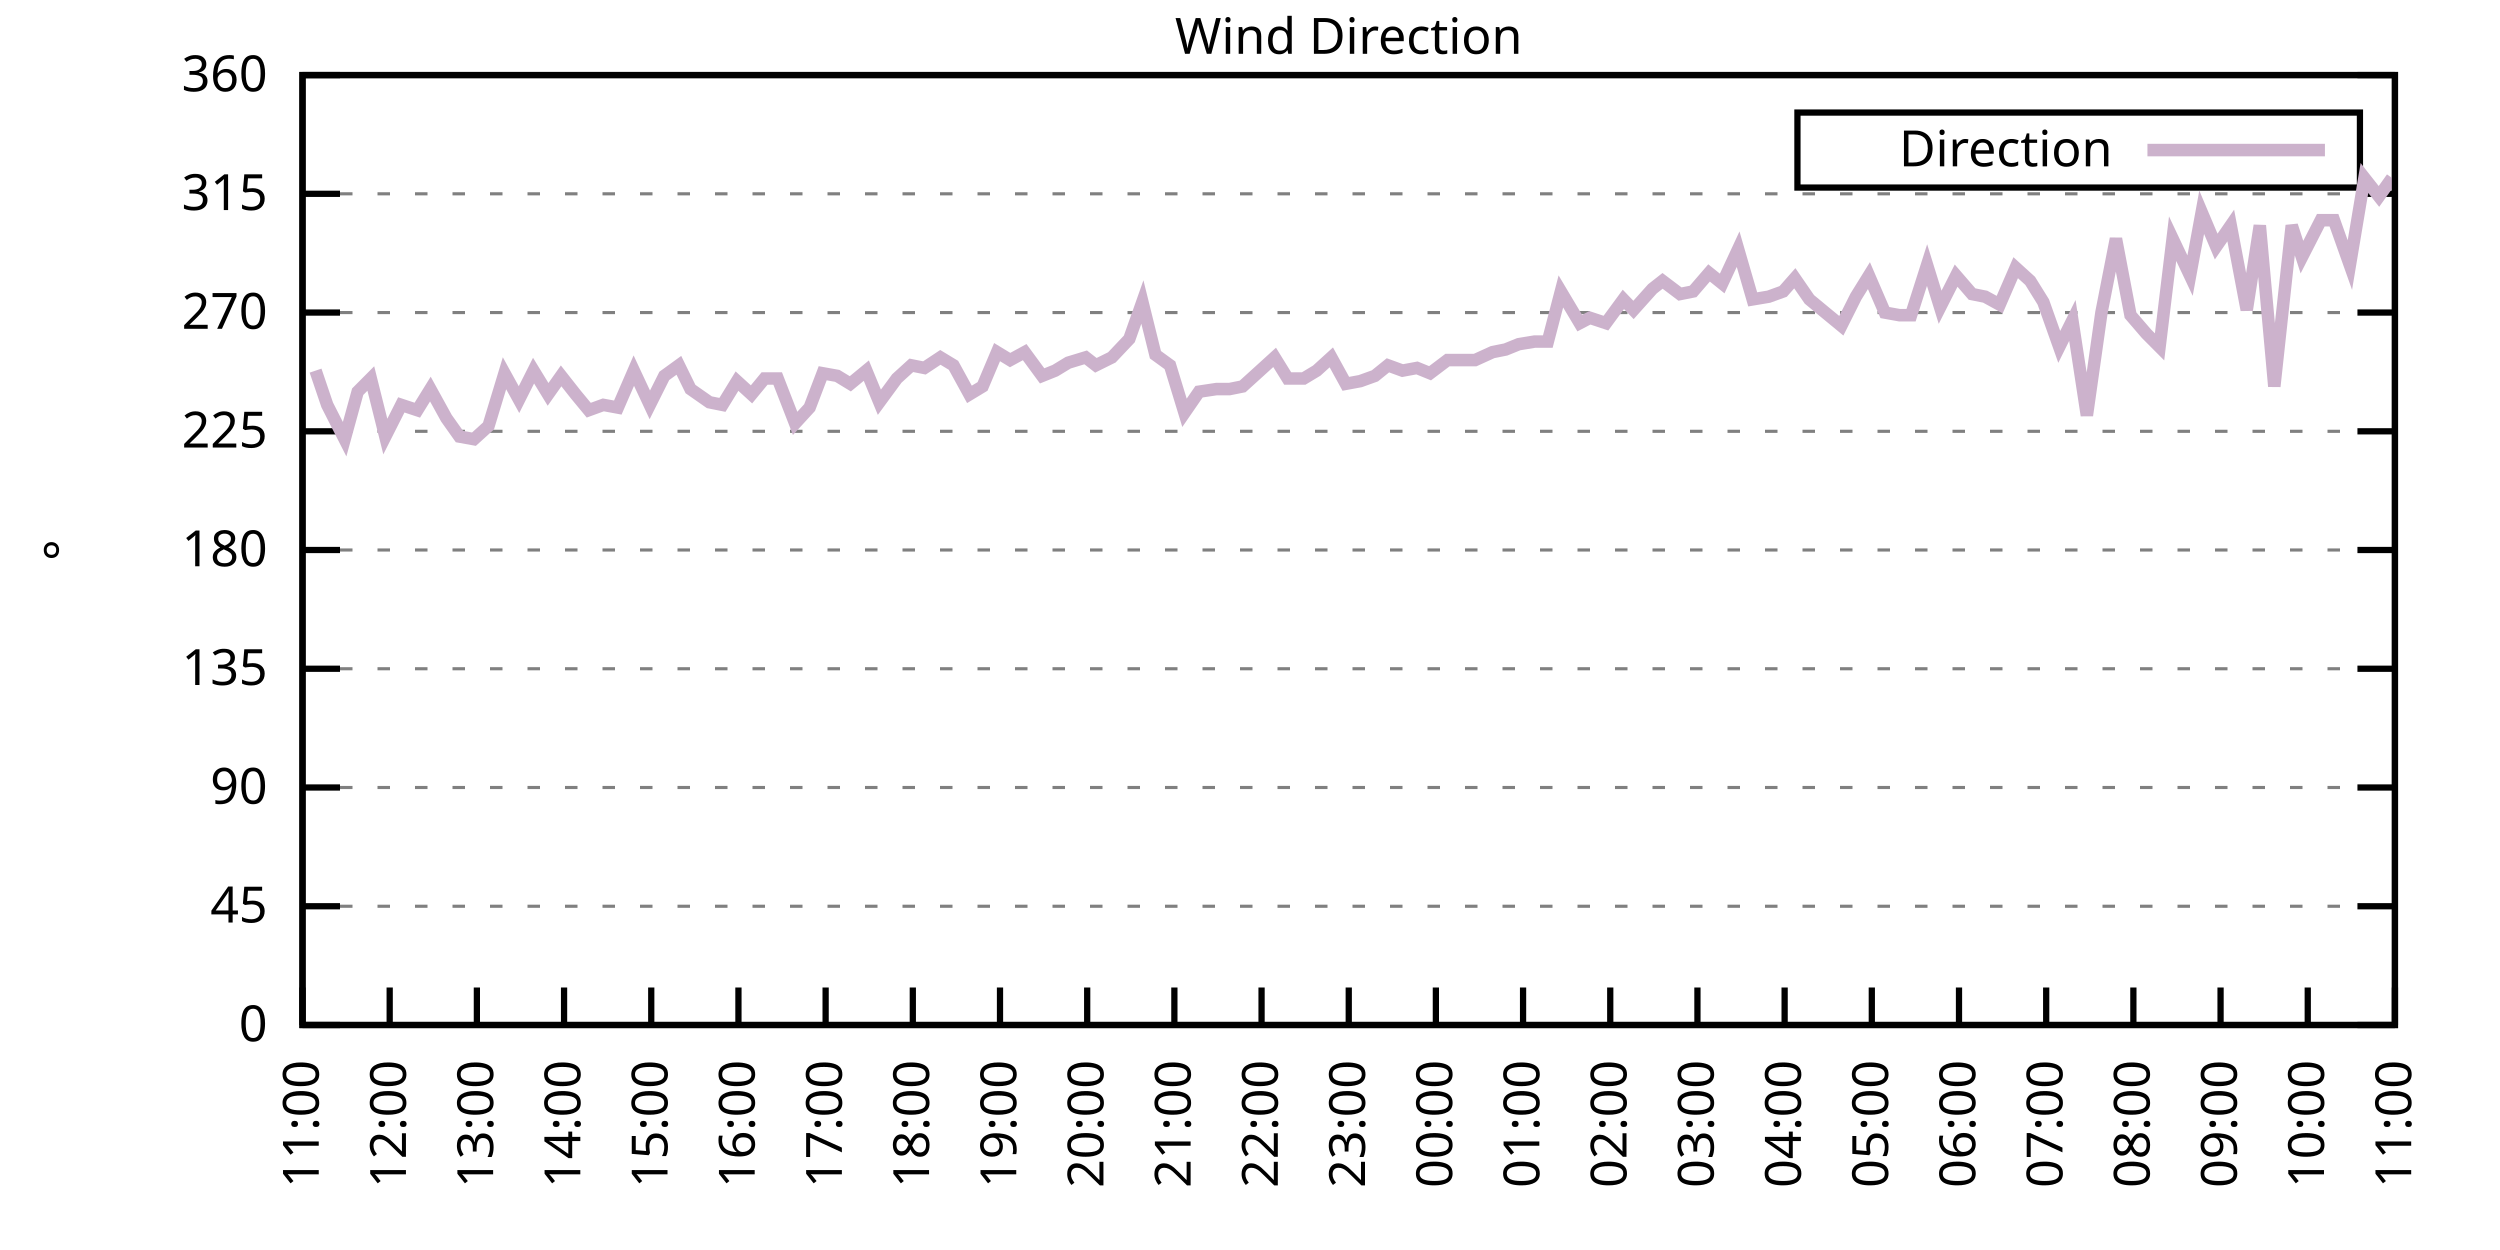
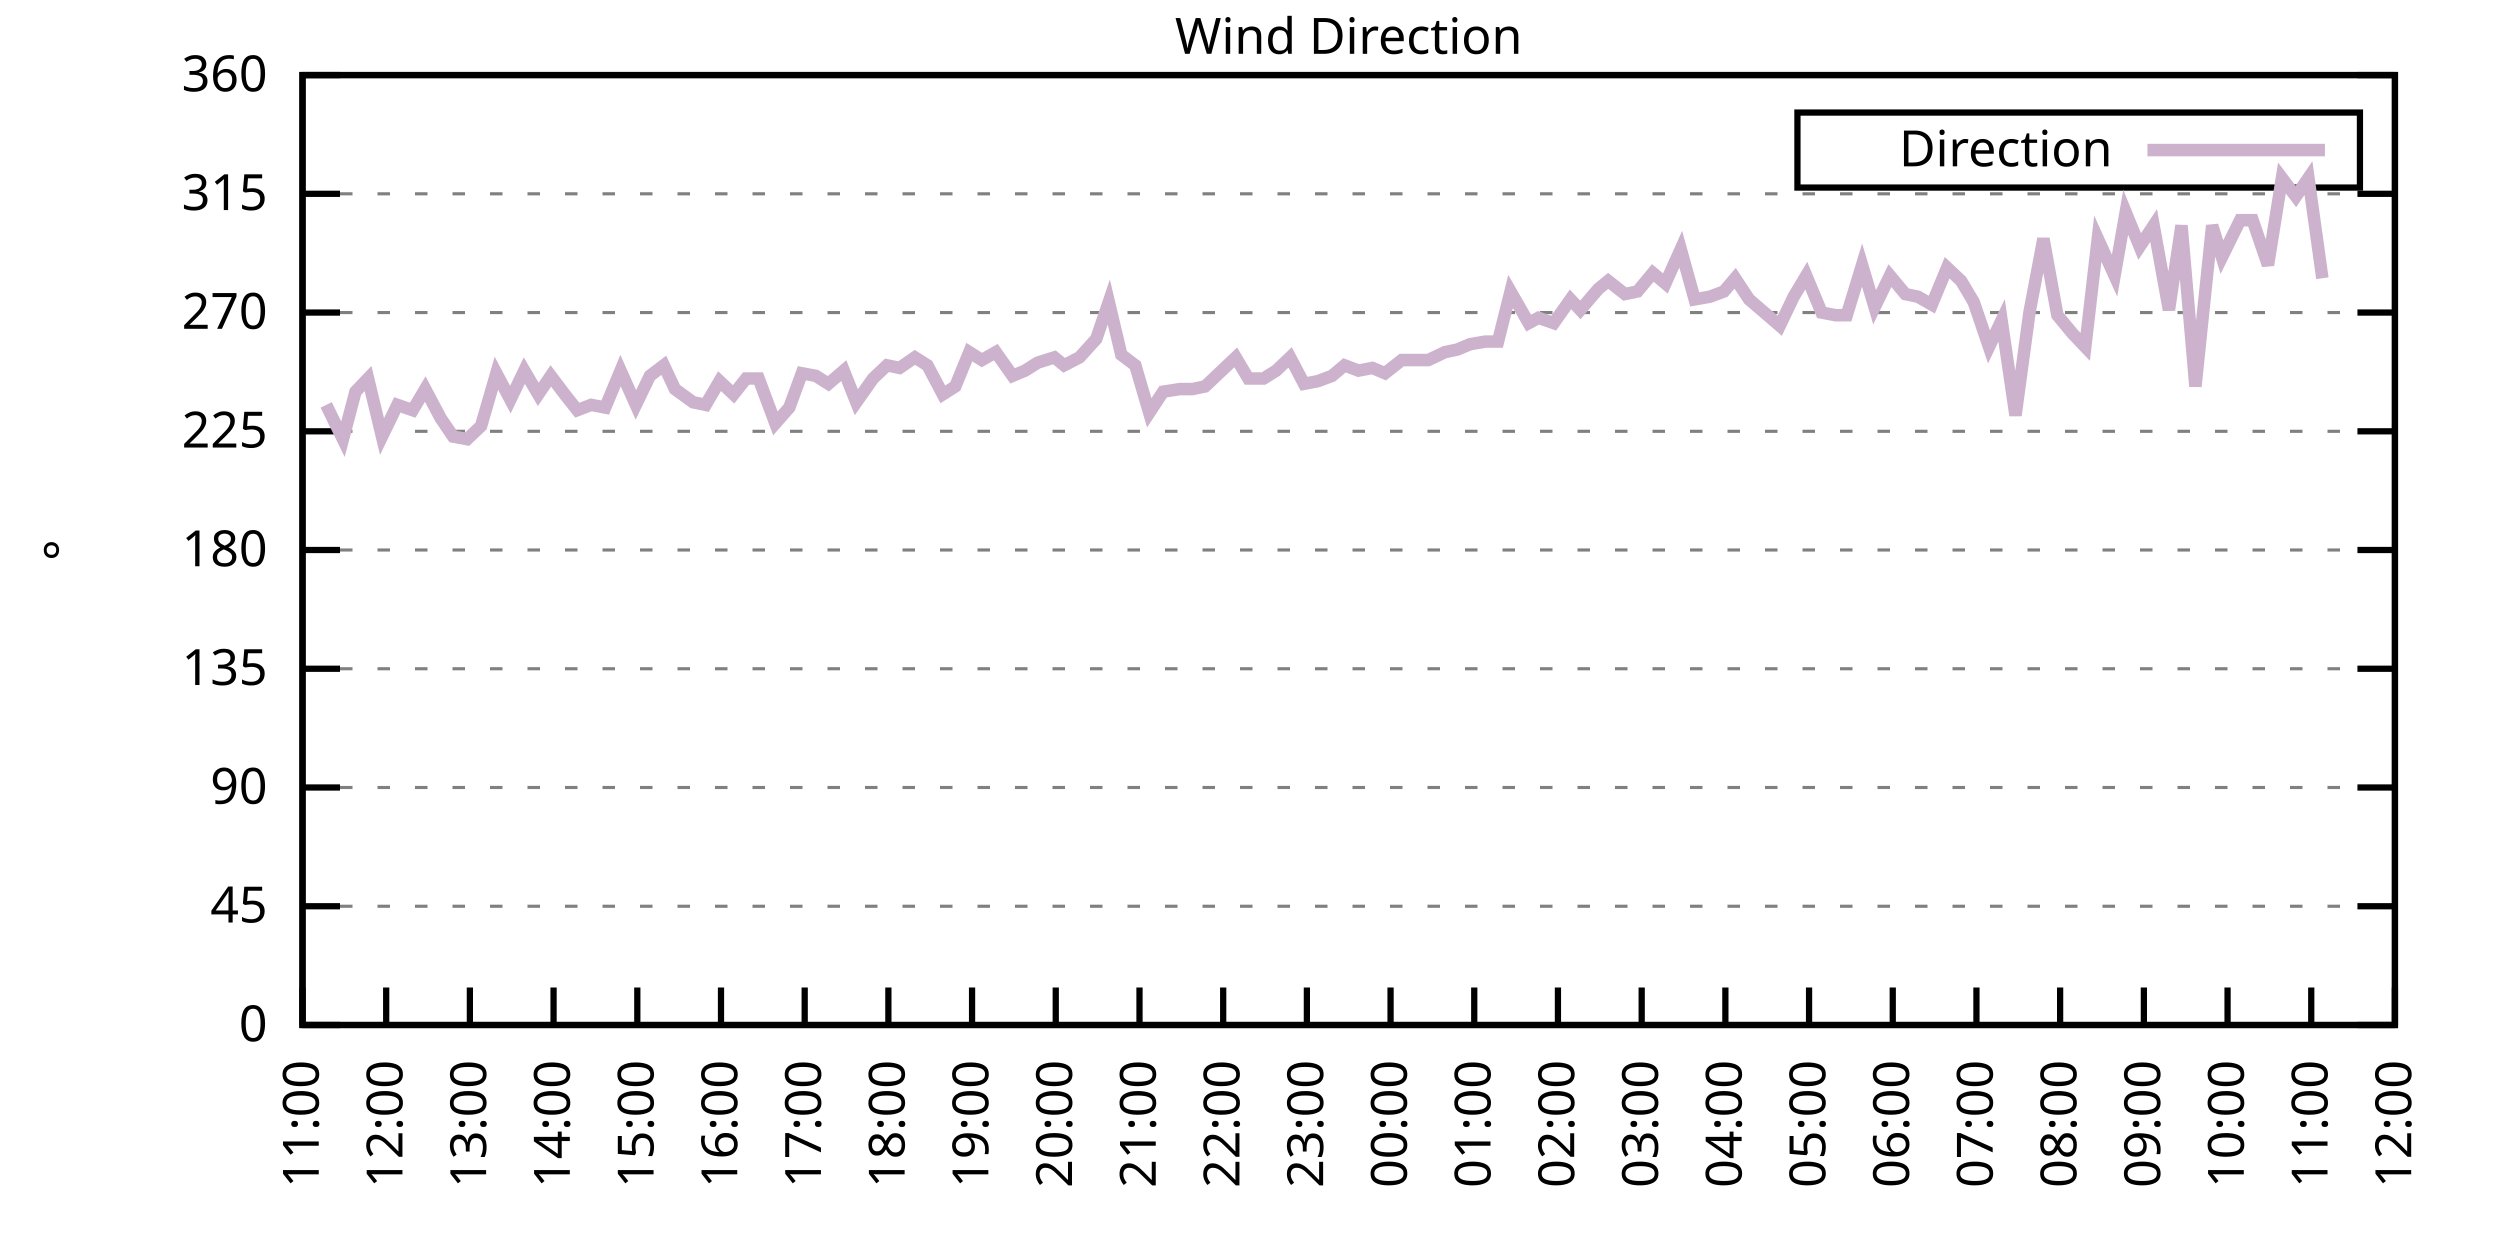
<svg xmlns="http://www.w3.org/2000/svg" xmlns:xlink="http://www.w3.org/1999/xlink" width="400" height="200" viewBox="0 0 400 200">
  <g id="gnuplot_canvas">
    <rect x="0" y="0" width="400" height="200" fill="none" />
    <defs>
      <circle id="gpDot" r="0.5" stroke-width="0.5" stroke="currentColor" />
      <path id="gpPt0" stroke-width="0.333" stroke="currentColor" d="M-1,0 h2 M0,-1 v2" />
      <path id="gpPt1" stroke-width="0.333" stroke="currentColor" d="M-1,-1 L1,1 M1,-1 L-1,1" />
      <path id="gpPt2" stroke-width="0.333" stroke="currentColor" d="M-1,0 L1,0 M0,-1 L0,1 M-1,-1 L1,1 M-1,1 L1,-1" />
      <rect id="gpPt3" stroke-width="0.333" stroke="currentColor" x="-1" y="-1" width="2" height="2" />
      <rect id="gpPt4" stroke-width="0.333" stroke="currentColor" fill="currentColor" x="-1" y="-1" width="2" height="2" />
      <circle id="gpPt5" stroke-width="0.333" stroke="currentColor" cx="0" cy="0" r="1" />
      <use xlink:href="#gpPt5" id="gpPt6" fill="currentColor" stroke="none" />
      <path id="gpPt7" stroke-width="0.333" stroke="currentColor" d="M0,-1.33 L-1.33,0.67 L1.33,0.67 z" />
      <use xlink:href="#gpPt7" id="gpPt8" fill="currentColor" stroke="none" />
      <use xlink:href="#gpPt7" id="gpPt9" stroke="currentColor" transform="rotate(180)" />
      <use xlink:href="#gpPt9" id="gpPt10" fill="currentColor" stroke="none" />
      <use xlink:href="#gpPt3" id="gpPt11" stroke="currentColor" transform="rotate(45)" />
      <use xlink:href="#gpPt11" id="gpPt12" fill="currentColor" stroke="none" />
      <path id="gpPt13" stroke-width="0.333" stroke="currentColor" d="M0,1.330 L1.265,0.411 L0.782,-1.067 L-0.782,-1.076 L-1.265,0.411 z" />
      <use xlink:href="#gpPt13" id="gpPt14" fill="currentColor" stroke="none" />
      <filter id="textbox" filterUnits="objectBoundingBox" x="0" y="0" height="1" width="1">
        <feFlood flood-color="white" flood-opacity="1" result="bgnd" />
        <feComposite in="SourceGraphic" in2="bgnd" operator="atop" />
      </filter>
      <filter id="greybox" filterUnits="objectBoundingBox" x="0" y="0" height="1" width="1">
        <feFlood flood-color="lightgrey" flood-opacity="1" result="grey" />
        <feComposite in="SourceGraphic" in2="grey" operator="atop" />
      </filter>
    </defs>
    <g fill="none" color="white" stroke="currentColor" stroke-width="1.00" stroke-linecap="butt" stroke-linejoin="miter">
</g>
    <g fill="none" color="black" stroke="currentColor" stroke-width="1.00" stroke-linecap="butt" stroke-linejoin="miter">
      <g stroke="none" shape-rendering="crispEdges">
        <polygon fill="rgb(255, 255, 255)" points="48.40,164.00 383.18,164.00 383.18,12.02 48.40,12.02 " />
      </g>
    </g>
    <g fill="none" color="black" stroke="currentColor" stroke-width="1.00" stroke-linecap="butt" stroke-linejoin="miter">
</g>
    <g fill="none" color="black" stroke="black" stroke-width="0.50" stroke-linecap="butt" stroke-linejoin="miter">
</g>
    <g fill="none" color="gray" stroke="currentColor" stroke-width="0.50" stroke-linecap="butt" stroke-linejoin="miter">
      <path stroke="gray" stroke-dasharray="2,4" class="gridline" d="M48.40,164.00 L383.19,164.00  " />
    </g>
    <g fill="none" color="gray" stroke="gray" stroke-width="1.00" stroke-linecap="butt" stroke-linejoin="miter">
</g>
    <g fill="none" color="black" stroke="currentColor" stroke-width="1.00" stroke-linecap="butt" stroke-linejoin="miter">
      <path stroke="black" d="M48.40,164.00 L54.40,164.00 M383.19,164.00 L377.19,164.00  " />
      <g transform="translate(42.80,166.60)" stroke="none" fill="black" font-family="Sans" font-size="8.00" text-anchor="end">
        <text>
          <tspan font-family="Sans"> 0</tspan>
        </text>
      </g>
    </g>
    <g fill="none" color="black" stroke="currentColor" stroke-width="1.00" stroke-linecap="butt" stroke-linejoin="miter">
</g>
    <g fill="none" color="black" stroke="black" stroke-width="0.50" stroke-linecap="butt" stroke-linejoin="miter">
</g>
    <g fill="none" color="gray" stroke="currentColor" stroke-width="0.50" stroke-linecap="butt" stroke-linejoin="miter">
      <path stroke="gray" stroke-dasharray="2,4" class="gridline" d="M48.40,145.00 L383.19,145.00  " />
    </g>
    <g fill="none" color="gray" stroke="gray" stroke-width="1.00" stroke-linecap="butt" stroke-linejoin="miter">
</g>
    <g fill="none" color="black" stroke="currentColor" stroke-width="1.00" stroke-linecap="butt" stroke-linejoin="miter">
      <path stroke="black" d="M48.40,145.00 L54.40,145.00 M383.19,145.00 L377.19,145.00  " />
      <g transform="translate(42.80,147.60)" stroke="none" fill="black" font-family="Sans" font-size="8.00" text-anchor="end">
        <text>
          <tspan font-family="Sans"> 45</tspan>
        </text>
      </g>
    </g>
    <g fill="none" color="black" stroke="currentColor" stroke-width="1.00" stroke-linecap="butt" stroke-linejoin="miter">
</g>
    <g fill="none" color="black" stroke="black" stroke-width="0.50" stroke-linecap="butt" stroke-linejoin="miter">
</g>
    <g fill="none" color="gray" stroke="currentColor" stroke-width="0.50" stroke-linecap="butt" stroke-linejoin="miter">
      <path stroke="gray" stroke-dasharray="2,4" class="gridline" d="M48.40,126.00 L383.19,126.00  " />
    </g>
    <g fill="none" color="gray" stroke="gray" stroke-width="1.00" stroke-linecap="butt" stroke-linejoin="miter">
</g>
    <g fill="none" color="black" stroke="currentColor" stroke-width="1.00" stroke-linecap="butt" stroke-linejoin="miter">
      <path stroke="black" d="M48.40,126.00 L54.40,126.00 M383.19,126.00 L377.19,126.00  " />
      <g transform="translate(42.80,128.60)" stroke="none" fill="black" font-family="Sans" font-size="8.00" text-anchor="end">
        <text>
          <tspan font-family="Sans"> 90</tspan>
        </text>
      </g>
    </g>
    <g fill="none" color="black" stroke="currentColor" stroke-width="1.00" stroke-linecap="butt" stroke-linejoin="miter">
</g>
    <g fill="none" color="black" stroke="black" stroke-width="0.50" stroke-linecap="butt" stroke-linejoin="miter">
</g>
    <g fill="none" color="gray" stroke="currentColor" stroke-width="0.50" stroke-linecap="butt" stroke-linejoin="miter">
      <path stroke="gray" stroke-dasharray="2,4" class="gridline" d="M48.40,107.00 L383.19,107.00  " />
    </g>
    <g fill="none" color="gray" stroke="gray" stroke-width="1.00" stroke-linecap="butt" stroke-linejoin="miter">
</g>
    <g fill="none" color="black" stroke="currentColor" stroke-width="1.00" stroke-linecap="butt" stroke-linejoin="miter">
      <path stroke="black" d="M48.40,107.00 L54.40,107.00 M383.19,107.00 L377.19,107.00  " />
      <g transform="translate(42.80,109.60)" stroke="none" fill="black" font-family="Sans" font-size="8.00" text-anchor="end">
        <text>
          <tspan font-family="Sans"> 135</tspan>
        </text>
      </g>
    </g>
    <g fill="none" color="black" stroke="currentColor" stroke-width="1.00" stroke-linecap="butt" stroke-linejoin="miter">
</g>
    <g fill="none" color="black" stroke="black" stroke-width="0.50" stroke-linecap="butt" stroke-linejoin="miter">
</g>
    <g fill="none" color="gray" stroke="currentColor" stroke-width="0.50" stroke-linecap="butt" stroke-linejoin="miter">
      <path stroke="gray" stroke-dasharray="2,4" class="gridline" d="M48.40,88.00 L383.19,88.00  " />
    </g>
    <g fill="none" color="gray" stroke="gray" stroke-width="1.00" stroke-linecap="butt" stroke-linejoin="miter">
</g>
    <g fill="none" color="black" stroke="currentColor" stroke-width="1.00" stroke-linecap="butt" stroke-linejoin="miter">
      <path stroke="black" d="M48.40,88.00 L54.40,88.00 M383.19,88.00 L377.19,88.00  " />
      <g transform="translate(42.80,90.60)" stroke="none" fill="black" font-family="Sans" font-size="8.00" text-anchor="end">
        <text>
          <tspan font-family="Sans"> 180</tspan>
        </text>
      </g>
    </g>
    <g fill="none" color="black" stroke="currentColor" stroke-width="1.00" stroke-linecap="butt" stroke-linejoin="miter">
</g>
    <g fill="none" color="black" stroke="black" stroke-width="0.50" stroke-linecap="butt" stroke-linejoin="miter">
</g>
    <g fill="none" color="gray" stroke="currentColor" stroke-width="0.50" stroke-linecap="butt" stroke-linejoin="miter">
      <path stroke="gray" stroke-dasharray="2,4" class="gridline" d="M48.40,69.01 L383.19,69.01  " />
    </g>
    <g fill="none" color="gray" stroke="gray" stroke-width="1.00" stroke-linecap="butt" stroke-linejoin="miter">
</g>
    <g fill="none" color="black" stroke="currentColor" stroke-width="1.00" stroke-linecap="butt" stroke-linejoin="miter">
      <path stroke="black" d="M48.40,69.01 L54.40,69.01 M383.19,69.01 L377.19,69.01  " />
      <g transform="translate(42.80,71.61)" stroke="none" fill="black" font-family="Sans" font-size="8.00" text-anchor="end">
        <text>
          <tspan font-family="Sans"> 225</tspan>
        </text>
      </g>
    </g>
    <g fill="none" color="black" stroke="currentColor" stroke-width="1.00" stroke-linecap="butt" stroke-linejoin="miter">
</g>
    <g fill="none" color="black" stroke="black" stroke-width="0.50" stroke-linecap="butt" stroke-linejoin="miter">
</g>
    <g fill="none" color="gray" stroke="currentColor" stroke-width="0.50" stroke-linecap="butt" stroke-linejoin="miter">
      <path stroke="gray" stroke-dasharray="2,4" class="gridline" d="M48.40,50.01 L383.19,50.01  " />
    </g>
    <g fill="none" color="gray" stroke="gray" stroke-width="1.00" stroke-linecap="butt" stroke-linejoin="miter">
</g>
    <g fill="none" color="black" stroke="currentColor" stroke-width="1.00" stroke-linecap="butt" stroke-linejoin="miter">
      <path stroke="black" d="M48.40,50.01 L54.40,50.01 M383.19,50.01 L377.19,50.01  " />
      <g transform="translate(42.80,52.61)" stroke="none" fill="black" font-family="Sans" font-size="8.00" text-anchor="end">
        <text>
          <tspan font-family="Sans"> 270</tspan>
        </text>
      </g>
    </g>
    <g fill="none" color="black" stroke="currentColor" stroke-width="1.00" stroke-linecap="butt" stroke-linejoin="miter">
</g>
    <g fill="none" color="black" stroke="black" stroke-width="0.50" stroke-linecap="butt" stroke-linejoin="miter">
</g>
    <g fill="none" color="gray" stroke="currentColor" stroke-width="0.50" stroke-linecap="butt" stroke-linejoin="miter">
      <path stroke="gray" stroke-dasharray="2,4" class="gridline" d="M48.40,31.01 L383.19,31.01  " />
    </g>
    <g fill="none" color="gray" stroke="gray" stroke-width="1.00" stroke-linecap="butt" stroke-linejoin="miter">
</g>
    <g fill="none" color="black" stroke="currentColor" stroke-width="1.00" stroke-linecap="butt" stroke-linejoin="miter">
      <path stroke="black" d="M48.40,31.01 L54.40,31.01 M383.19,31.01 L377.19,31.01  " />
      <g transform="translate(42.80,33.61)" stroke="none" fill="black" font-family="Sans" font-size="8.00" text-anchor="end">
        <text>
          <tspan font-family="Sans"> 315</tspan>
        </text>
      </g>
    </g>
    <g fill="none" color="black" stroke="currentColor" stroke-width="1.00" stroke-linecap="butt" stroke-linejoin="miter">
</g>
    <g fill="none" color="black" stroke="black" stroke-width="0.50" stroke-linecap="butt" stroke-linejoin="miter">
</g>
    <g fill="none" color="gray" stroke="currentColor" stroke-width="0.50" stroke-linecap="butt" stroke-linejoin="miter">
      <path stroke="gray" stroke-dasharray="2,4" class="gridline" d="M48.40,12.01 L383.19,12.01  " />
    </g>
    <g fill="none" color="gray" stroke="gray" stroke-width="1.00" stroke-linecap="butt" stroke-linejoin="miter">
</g>
    <g fill="none" color="black" stroke="currentColor" stroke-width="1.00" stroke-linecap="butt" stroke-linejoin="miter">
      <path stroke="black" d="M48.40,12.01 L54.40,12.01 M383.19,12.01 L377.19,12.01  " />
      <g transform="translate(42.80,14.61)" stroke="none" fill="black" font-family="Sans" font-size="8.00" text-anchor="end">
        <text>
          <tspan font-family="Sans"> 360</tspan>
        </text>
      </g>
    </g>
    <g fill="none" color="black" stroke="currentColor" stroke-width="1.00" stroke-linecap="butt" stroke-linejoin="miter">
      <path stroke="black" d="M48.40,164.00 L48.40,158.00  " />
      <g transform="translate(51.00,169.60) rotate(270.00)" stroke="none" fill="black" font-family="Sans" font-size="8.00" text-anchor="end">
        <text>
          <tspan font-family="Sans">11:00</tspan>
        </text>
      </g>
    </g>
    <g fill="none" color="black" stroke="currentColor" stroke-width="1.00" stroke-linecap="butt" stroke-linejoin="miter">
-       <path stroke="black" d="M62.35,164.00 L62.35,158.00  " />
-       <g transform="translate(64.95,169.60) rotate(270.00)" stroke="none" fill="black" font-family="Sans" font-size="8.00" text-anchor="end">
+       <path stroke="black" d="M61.79,164.00 L61.79,158.00  " />
+       <g transform="translate(64.39,169.60) rotate(270.00)" stroke="none" fill="black" font-family="Sans" font-size="8.00" text-anchor="end">
        <text>
          <tspan font-family="Sans">12:00</tspan>
        </text>
      </g>
    </g>
    <g fill="none" color="black" stroke="currentColor" stroke-width="1.00" stroke-linecap="butt" stroke-linejoin="miter">
-       <path stroke="black" d="M76.30,164.00 L76.30,158.00  " />
-       <g transform="translate(78.90,169.60) rotate(270.00)" stroke="none" fill="black" font-family="Sans" font-size="8.00" text-anchor="end">
+       <path stroke="black" d="M75.18,164.00 L75.18,158.00  " />
+       <g transform="translate(77.78,169.60) rotate(270.00)" stroke="none" fill="black" font-family="Sans" font-size="8.00" text-anchor="end">
        <text>
          <tspan font-family="Sans">13:00</tspan>
        </text>
      </g>
    </g>
    <g fill="none" color="black" stroke="currentColor" stroke-width="1.00" stroke-linecap="butt" stroke-linejoin="miter">
-       <path stroke="black" d="M90.25,164.00 L90.25,158.00  " />
-       <g transform="translate(92.85,169.60) rotate(270.00)" stroke="none" fill="black" font-family="Sans" font-size="8.00" text-anchor="end">
+       <path stroke="black" d="M88.57,164.00 L88.57,158.00  " />
+       <g transform="translate(91.17,169.60) rotate(270.00)" stroke="none" fill="black" font-family="Sans" font-size="8.00" text-anchor="end">
        <text>
          <tspan font-family="Sans">14:00</tspan>
        </text>
      </g>
    </g>
    <g fill="none" color="black" stroke="currentColor" stroke-width="1.00" stroke-linecap="butt" stroke-linejoin="miter">
-       <path stroke="black" d="M104.20,164.00 L104.20,158.00  " />
-       <g transform="translate(106.80,169.60) rotate(270.00)" stroke="none" fill="black" font-family="Sans" font-size="8.00" text-anchor="end">
+       <path stroke="black" d="M101.97,164.00 L101.97,158.00  " />
+       <g transform="translate(104.57,169.60) rotate(270.00)" stroke="none" fill="black" font-family="Sans" font-size="8.00" text-anchor="end">
        <text>
          <tspan font-family="Sans">15:00</tspan>
        </text>
      </g>
    </g>
    <g fill="none" color="black" stroke="currentColor" stroke-width="1.00" stroke-linecap="butt" stroke-linejoin="miter">
-       <path stroke="black" d="M118.15,164.00 L118.15,158.00  " />
-       <g transform="translate(120.75,169.60) rotate(270.00)" stroke="none" fill="black" font-family="Sans" font-size="8.00" text-anchor="end">
+       <path stroke="black" d="M115.36,164.00 L115.36,158.00  " />
+       <g transform="translate(117.96,169.60) rotate(270.00)" stroke="none" fill="black" font-family="Sans" font-size="8.00" text-anchor="end">
        <text>
          <tspan font-family="Sans">16:00</tspan>
        </text>
      </g>
    </g>
    <g fill="none" color="black" stroke="currentColor" stroke-width="1.00" stroke-linecap="butt" stroke-linejoin="miter">
-       <path stroke="black" d="M132.10,164.00 L132.10,158.00  " />
-       <g transform="translate(134.70,169.60) rotate(270.00)" stroke="none" fill="black" font-family="Sans" font-size="8.00" text-anchor="end">
+       <path stroke="black" d="M128.75,164.00 L128.75,158.00  " />
+       <g transform="translate(131.35,169.60) rotate(270.00)" stroke="none" fill="black" font-family="Sans" font-size="8.00" text-anchor="end">
        <text>
          <tspan font-family="Sans">17:00</tspan>
        </text>
      </g>
    </g>
    <g fill="none" color="black" stroke="currentColor" stroke-width="1.00" stroke-linecap="butt" stroke-linejoin="miter">
-       <path stroke="black" d="M146.05,164.00 L146.05,158.00  " />
-       <g transform="translate(148.65,169.60) rotate(270.00)" stroke="none" fill="black" font-family="Sans" font-size="8.00" text-anchor="end">
+       <path stroke="black" d="M142.14,164.00 L142.14,158.00  " />
+       <g transform="translate(144.74,169.60) rotate(270.00)" stroke="none" fill="black" font-family="Sans" font-size="8.00" text-anchor="end">
        <text>
          <tspan font-family="Sans">18:00</tspan>
        </text>
      </g>
    </g>
    <g fill="none" color="black" stroke="currentColor" stroke-width="1.00" stroke-linecap="butt" stroke-linejoin="miter">
-       <path stroke="black" d="M160.00,164.00 L160.00,158.00  " />
-       <g transform="translate(162.60,169.60) rotate(270.00)" stroke="none" fill="black" font-family="Sans" font-size="8.00" text-anchor="end">
+       <path stroke="black" d="M155.53,164.00 L155.53,158.00  " />
+       <g transform="translate(158.13,169.60) rotate(270.00)" stroke="none" fill="black" font-family="Sans" font-size="8.00" text-anchor="end">
        <text>
          <tspan font-family="Sans">19:00</tspan>
        </text>
      </g>
    </g>
    <g fill="none" color="black" stroke="currentColor" stroke-width="1.00" stroke-linecap="butt" stroke-linejoin="miter">
-       <path stroke="black" d="M173.95,164.00 L173.95,158.00  " />
-       <g transform="translate(176.55,169.60) rotate(270.00)" stroke="none" fill="black" font-family="Sans" font-size="8.00" text-anchor="end">
+       <path stroke="black" d="M168.92,164.00 L168.92,158.00  " />
+       <g transform="translate(171.52,169.60) rotate(270.00)" stroke="none" fill="black" font-family="Sans" font-size="8.00" text-anchor="end">
        <text>
          <tspan font-family="Sans">20:00</tspan>
        </text>
      </g>
    </g>
    <g fill="none" color="black" stroke="currentColor" stroke-width="1.00" stroke-linecap="butt" stroke-linejoin="miter">
-       <path stroke="black" d="M187.90,164.00 L187.90,158.00  " />
-       <g transform="translate(190.50,169.60) rotate(270.00)" stroke="none" fill="black" font-family="Sans" font-size="8.00" text-anchor="end">
+       <path stroke="black" d="M182.32,164.00 L182.32,158.00  " />
+       <g transform="translate(184.92,169.60) rotate(270.00)" stroke="none" fill="black" font-family="Sans" font-size="8.00" text-anchor="end">
        <text>
          <tspan font-family="Sans">21:00</tspan>
        </text>
      </g>
    </g>
    <g fill="none" color="black" stroke="currentColor" stroke-width="1.00" stroke-linecap="butt" stroke-linejoin="miter">
-       <path stroke="black" d="M201.85,164.00 L201.85,158.00  " />
-       <g transform="translate(204.45,169.60) rotate(270.00)" stroke="none" fill="black" font-family="Sans" font-size="8.00" text-anchor="end">
+       <path stroke="black" d="M195.71,164.00 L195.71,158.00  " />
+       <g transform="translate(198.31,169.60) rotate(270.00)" stroke="none" fill="black" font-family="Sans" font-size="8.00" text-anchor="end">
        <text>
          <tspan font-family="Sans">22:00</tspan>
        </text>
      </g>
    </g>
    <g fill="none" color="black" stroke="currentColor" stroke-width="1.00" stroke-linecap="butt" stroke-linejoin="miter">
-       <path stroke="black" d="M215.80,164.00 L215.80,158.00  " />
-       <g transform="translate(218.40,169.60) rotate(270.00)" stroke="none" fill="black" font-family="Sans" font-size="8.00" text-anchor="end">
+       <path stroke="black" d="M209.10,164.00 L209.10,158.00  " />
+       <g transform="translate(211.70,169.60) rotate(270.00)" stroke="none" fill="black" font-family="Sans" font-size="8.00" text-anchor="end">
        <text>
          <tspan font-family="Sans">23:00</tspan>
        </text>
      </g>
    </g>
    <g fill="none" color="black" stroke="currentColor" stroke-width="1.00" stroke-linecap="butt" stroke-linejoin="miter">
-       <path stroke="black" d="M229.74,164.00 L229.74,158.00  " />
-       <g transform="translate(232.34,169.60) rotate(270.00)" stroke="none" fill="black" font-family="Sans" font-size="8.00" text-anchor="end">
+       <path stroke="black" d="M222.49,164.00 L222.49,158.00  " />
+       <g transform="translate(225.09,169.60) rotate(270.00)" stroke="none" fill="black" font-family="Sans" font-size="8.00" text-anchor="end">
        <text>
          <tspan font-family="Sans">00:00</tspan>
        </text>
      </g>
    </g>
    <g fill="none" color="black" stroke="currentColor" stroke-width="1.00" stroke-linecap="butt" stroke-linejoin="miter">
-       <path stroke="black" d="M243.69,164.00 L243.69,158.00  " />
-       <g transform="translate(246.29,169.60) rotate(270.00)" stroke="none" fill="black" font-family="Sans" font-size="8.00" text-anchor="end">
+       <path stroke="black" d="M235.88,164.00 L235.88,158.00  " />
+       <g transform="translate(238.48,169.60) rotate(270.00)" stroke="none" fill="black" font-family="Sans" font-size="8.00" text-anchor="end">
        <text>
          <tspan font-family="Sans">01:00</tspan>
        </text>
      </g>
    </g>
    <g fill="none" color="black" stroke="currentColor" stroke-width="1.00" stroke-linecap="butt" stroke-linejoin="miter">
-       <path stroke="black" d="M257.64,164.00 L257.64,158.00  " />
-       <g transform="translate(260.24,169.60) rotate(270.00)" stroke="none" fill="black" font-family="Sans" font-size="8.00" text-anchor="end">
+       <path stroke="black" d="M249.27,164.00 L249.27,158.00  " />
+       <g transform="translate(251.87,169.60) rotate(270.00)" stroke="none" fill="black" font-family="Sans" font-size="8.00" text-anchor="end">
        <text>
          <tspan font-family="Sans">02:00</tspan>
        </text>
      </g>
    </g>
    <g fill="none" color="black" stroke="currentColor" stroke-width="1.00" stroke-linecap="butt" stroke-linejoin="miter">
-       <path stroke="black" d="M271.59,164.00 L271.59,158.00  " />
-       <g transform="translate(274.19,169.60) rotate(270.00)" stroke="none" fill="black" font-family="Sans" font-size="8.00" text-anchor="end">
+       <path stroke="black" d="M262.67,164.00 L262.67,158.00  " />
+       <g transform="translate(265.27,169.60) rotate(270.00)" stroke="none" fill="black" font-family="Sans" font-size="8.00" text-anchor="end">
        <text>
          <tspan font-family="Sans">03:00</tspan>
        </text>
      </g>
    </g>
    <g fill="none" color="black" stroke="currentColor" stroke-width="1.00" stroke-linecap="butt" stroke-linejoin="miter">
-       <path stroke="black" d="M285.54,164.00 L285.54,158.00  " />
-       <g transform="translate(288.14,169.60) rotate(270.00)" stroke="none" fill="black" font-family="Sans" font-size="8.00" text-anchor="end">
+       <path stroke="black" d="M276.06,164.00 L276.06,158.00  " />
+       <g transform="translate(278.66,169.60) rotate(270.00)" stroke="none" fill="black" font-family="Sans" font-size="8.00" text-anchor="end">
        <text>
          <tspan font-family="Sans">04:00</tspan>
        </text>
      </g>
    </g>
    <g fill="none" color="black" stroke="currentColor" stroke-width="1.00" stroke-linecap="butt" stroke-linejoin="miter">
-       <path stroke="black" d="M299.49,164.00 L299.49,158.00  " />
-       <g transform="translate(302.09,169.60) rotate(270.00)" stroke="none" fill="black" font-family="Sans" font-size="8.00" text-anchor="end">
+       <path stroke="black" d="M289.45,164.00 L289.45,158.00  " />
+       <g transform="translate(292.05,169.60) rotate(270.00)" stroke="none" fill="black" font-family="Sans" font-size="8.00" text-anchor="end">
        <text>
          <tspan font-family="Sans">05:00</tspan>
        </text>
      </g>
    </g>
    <g fill="none" color="black" stroke="currentColor" stroke-width="1.00" stroke-linecap="butt" stroke-linejoin="miter">
-       <path stroke="black" d="M313.44,164.00 L313.44,158.00  " />
-       <g transform="translate(316.04,169.60) rotate(270.00)" stroke="none" fill="black" font-family="Sans" font-size="8.00" text-anchor="end">
+       <path stroke="black" d="M302.84,164.00 L302.84,158.00  " />
+       <g transform="translate(305.44,169.60) rotate(270.00)" stroke="none" fill="black" font-family="Sans" font-size="8.00" text-anchor="end">
        <text>
          <tspan font-family="Sans">06:00</tspan>
        </text>
      </g>
    </g>
    <g fill="none" color="black" stroke="currentColor" stroke-width="1.00" stroke-linecap="butt" stroke-linejoin="miter">
-       <path stroke="black" d="M327.39,164.00 L327.39,158.00  " />
-       <g transform="translate(329.99,169.60) rotate(270.00)" stroke="none" fill="black" font-family="Sans" font-size="8.00" text-anchor="end">
+       <path stroke="black" d="M316.23,164.00 L316.23,158.00  " />
+       <g transform="translate(318.83,169.60) rotate(270.00)" stroke="none" fill="black" font-family="Sans" font-size="8.00" text-anchor="end">
        <text>
          <tspan font-family="Sans">07:00</tspan>
        </text>
      </g>
    </g>
    <g fill="none" color="black" stroke="currentColor" stroke-width="1.00" stroke-linecap="butt" stroke-linejoin="miter">
-       <path stroke="black" d="M341.34,164.00 L341.34,158.00  " />
-       <g transform="translate(343.94,169.60) rotate(270.00)" stroke="none" fill="black" font-family="Sans" font-size="8.00" text-anchor="end">
+       <path stroke="black" d="M329.62,164.00 L329.62,158.00  " />
+       <g transform="translate(332.22,169.60) rotate(270.00)" stroke="none" fill="black" font-family="Sans" font-size="8.00" text-anchor="end">
        <text>
          <tspan font-family="Sans">08:00</tspan>
        </text>
      </g>
    </g>
    <g fill="none" color="black" stroke="currentColor" stroke-width="1.00" stroke-linecap="butt" stroke-linejoin="miter">
-       <path stroke="black" d="M355.29,164.00 L355.29,158.00  " />
-       <g transform="translate(357.89,169.60) rotate(270.00)" stroke="none" fill="black" font-family="Sans" font-size="8.00" text-anchor="end">
+       <path stroke="black" d="M343.02,164.00 L343.02,158.00  " />
+       <g transform="translate(345.62,169.60) rotate(270.00)" stroke="none" fill="black" font-family="Sans" font-size="8.00" text-anchor="end">
        <text>
          <tspan font-family="Sans">09:00</tspan>
        </text>
      </g>
    </g>
    <g fill="none" color="black" stroke="currentColor" stroke-width="1.00" stroke-linecap="butt" stroke-linejoin="miter">
-       <path stroke="black" d="M369.24,164.00 L369.24,158.00  " />
-       <g transform="translate(371.84,169.60) rotate(270.00)" stroke="none" fill="black" font-family="Sans" font-size="8.00" text-anchor="end">
+       <path stroke="black" d="M356.41,164.00 L356.41,158.00  " />
+       <g transform="translate(359.01,169.60) rotate(270.00)" stroke="none" fill="black" font-family="Sans" font-size="8.00" text-anchor="end">
        <text>
          <tspan font-family="Sans">10:00</tspan>
+         </text>
+       </g>
+     </g>
+     <g fill="none" color="black" stroke="currentColor" stroke-width="1.00" stroke-linecap="butt" stroke-linejoin="miter">
+       <path stroke="black" d="M369.80,164.00 L369.80,158.00  " />
+       <g transform="translate(372.40,169.60) rotate(270.00)" stroke="none" fill="black" font-family="Sans" font-size="8.00" text-anchor="end">
+         <text>
+           <tspan font-family="Sans">11:00</tspan>
        </text>
      </g>
    </g>
    <g fill="none" color="black" stroke="currentColor" stroke-width="1.00" stroke-linecap="butt" stroke-linejoin="miter">
      <path stroke="black" d="M383.19,164.00 L383.19,158.00  " />
      <g transform="translate(385.79,169.60) rotate(270.00)" stroke="none" fill="black" font-family="Sans" font-size="8.00" text-anchor="end">
        <text>
-           <tspan font-family="Sans">11:00</tspan>
+           <tspan font-family="Sans">12:00</tspan>
        </text>
      </g>
    </g>
    <g fill="none" color="black" stroke="currentColor" stroke-width="1.00" stroke-linecap="butt" stroke-linejoin="miter">
</g>
    <g fill="none" color="black" stroke="currentColor" stroke-width="1.00" stroke-linecap="butt" stroke-linejoin="miter">
      <path stroke="black" d="M48.40,12.01 L48.40,164.00 L383.19,164.00 L383.19,12.01 L48.40,12.01 Z  " />
    </g>
    <g fill="none" color="black" stroke="currentColor" stroke-width="1.00" stroke-linecap="butt" stroke-linejoin="miter">
</g>
    <g fill="none" color="black" stroke="currentColor" stroke-width="1.00" stroke-linecap="butt" stroke-linejoin="miter">
      <path stroke="black" d="M287.59,30.01 L287.59,18.01 L377.59,18.01 L377.59,30.01 L287.59,30.01 Z  " />
    </g>
    <g id="Wind_direction_plot_1">
      <g fill="none" color="white" stroke="black" stroke-width="2.00" stroke-linecap="butt" stroke-linejoin="miter">
</g>
      <g fill="none" color="black" stroke="currentColor" stroke-width="2.00" stroke-linecap="butt" stroke-linejoin="miter">
        <g transform="translate(337.99,26.61)" stroke="none" fill="black" font-family="Sans" font-size="8.00" text-anchor="end">
          <text>
            <tspan font-family="Sans">Direction</tspan>
          </text>
        </g>
      </g>
      <g fill="none" color="black" stroke="currentColor" stroke-width="2.00" stroke-linecap="butt" stroke-linejoin="miter">
-         <path stroke="rgb(204, 178, 204)" d="M343.59,24.01 L371.99,24.01 M50.49,59.30 L52.35,64.78 L55.14,70.27 L57.23,62.67 L59.33,60.56 L61.65,69.85   L64.21,64.78 L66.77,65.63 L68.86,62.25 L71.42,66.90 L73.51,69.85 L75.83,70.27 L78.16,68.16 L80.72,59.72   L83.04,63.94 L85.37,59.30 L87.69,63.10 L89.78,60.14 L92.11,63.10 L94.20,65.63 L96.53,64.78 L98.85,65.21   L101.41,59.30 L103.97,64.78 L106.29,60.14 L108.62,58.45 L110.48,62.25 L113.50,64.36 L115.59,64.78 L117.92,60.98   L120.24,63.10 L122.33,60.56 L124.43,60.56 L127.22,67.74 L129.54,65.21 L131.63,59.72 L133.96,60.14 L136.05,61.41   L138.61,59.30 L140.70,64.36 L143.49,60.56 L145.81,58.45 L147.91,58.87 L150.46,57.18 L152.56,58.45 L155.11,63.10   L157.21,61.83 L159.53,56.34 L161.62,57.61 L163.95,56.34 L166.74,60.14 L168.83,59.30 L170.92,58.03 L173.71,57.18   L175.34,58.45 L177.90,57.18 L180.69,54.23 L182.78,48.32 L184.87,56.76 L187.20,58.45 L189.52,66.05 L191.85,62.67   L194.64,62.25 L196.73,62.25 L198.82,61.83 L201.61,59.30 L203.94,57.18 L206.03,60.56 L208.59,60.56 L210.68,59.30   L213.01,57.18 L215.33,61.41 L217.65,60.98 L219.98,60.14 L222.07,58.45 L224.40,59.30 L226.72,58.87 L228.81,59.72   L231.60,57.61 L233.93,57.61 L236.02,57.61 L238.81,56.34 L240.90,55.92 L243.00,55.07 L245.55,54.65 L247.65,54.65   L249.74,46.63 L252.76,51.70 L254.39,50.85 L256.95,51.70 L259.74,47.90 L261.36,49.59 L264.39,46.21 L266.01,44.94   L268.80,47.05 L270.90,46.63 L273.45,43.67 L275.55,45.36 L278.10,39.87 L280.43,47.90 L282.99,47.47 L285.31,46.63   L287.17,44.52 L289.50,47.90 L292.05,50.01 L294.61,52.12 L296.94,47.47 L299.03,44.10 L301.58,50.01 L303.91,50.43   L305.77,50.43 L308.33,42.41 L310.42,49.16 L312.98,44.10 L315.53,47.05 L317.63,47.47 L319.95,48.74 L322.51,42.83   L324.83,44.94 L326.93,48.32 L329.48,55.50 L331.58,51.27 L333.90,66.47 L336.23,50.01 L338.55,38.19 L340.88,50.43   L343.43,53.39 L345.53,55.50 L347.62,38.19 L350.41,44.10 L352.27,33.96 L354.59,39.45 L356.92,36.08 L359.48,49.59   L361.57,36.08 L363.89,61.83 L366.68,36.08 L368.31,41.14 L371.33,35.23 L373.43,35.23 L375.98,42.41 L378.31,28.48   L380.63,31.43 L382.73,28.48  " />
+         <path stroke="rgb(204, 178, 204)" d="M343.59,24.01 L371.99,24.01 M52.19,64.78 L54.87,70.27 L56.88,62.67 L58.89,60.56 L61.12,69.85 L63.58,64.78   L66.03,65.63 L68.04,62.25 L70.50,66.90 L72.50,69.85 L74.74,70.27 L76.97,68.16 L79.42,59.72 L81.66,63.94   L83.89,59.30 L86.12,63.10 L88.13,60.14 L90.36,63.10 L92.37,65.63 L94.60,64.78 L96.83,65.21 L99.29,59.30   L101.74,64.78 L103.98,60.14 L106.21,58.45 L107.99,62.25 L110.89,64.36 L112.90,64.78 L115.13,60.98 L117.37,63.10   L119.38,60.56 L121.38,60.56 L124.06,67.74 L126.29,65.21 L128.30,59.72 L130.54,60.14 L132.54,61.41 L135.00,59.30   L137.01,64.36 L139.69,60.56 L141.92,58.45 L143.93,58.87 L146.38,57.18 L148.39,58.45 L150.85,63.10 L152.85,61.83   L155.09,56.34 L157.10,57.61 L159.33,56.34 L162.01,60.14 L164.01,59.30 L166.02,58.03 L168.70,57.18 L170.26,58.45   L172.72,57.18 L175.40,54.23 L177.41,48.32 L179.41,56.76 L181.65,58.45 L183.88,66.05 L186.11,62.67 L188.79,62.25   L190.80,62.25 L192.81,61.83 L195.48,59.30 L197.72,57.18 L199.73,60.56 L202.18,60.56 L204.19,59.30 L206.42,57.18   L208.65,61.41 L210.88,60.98 L213.12,60.14 L215.13,58.45 L217.36,59.30 L219.59,58.87 L221.60,59.72 L224.28,57.61   L226.51,57.61 L228.52,57.61 L231.20,56.34 L233.20,55.92 L235.21,55.07 L237.67,54.65 L239.68,54.65 L241.69,46.63   L244.59,51.70 L246.15,50.85 L248.60,51.70 L251.28,47.90 L252.85,49.59 L255.75,46.21 L257.31,44.94 L259.99,47.05   L262.00,46.63 L264.45,43.67 L266.46,45.36 L268.92,39.87 L271.15,47.90 L273.60,47.47 L275.83,46.63 L277.62,44.52   L279.85,47.90 L282.31,50.01 L284.76,52.12 L286.99,47.47 L289.00,44.10 L291.46,50.01 L293.69,50.43 L295.48,50.43   L297.93,42.41 L299.94,49.16 L302.39,44.10 L304.85,47.05 L306.86,47.47 L309.09,48.74 L311.54,42.83 L313.78,44.94   L315.79,48.32 L318.24,55.50 L320.25,51.27 L322.48,66.47 L324.71,50.01 L326.95,38.19 L329.18,50.43 L331.63,53.39   L333.64,55.50 L335.65,38.19 L338.33,44.10 L340.11,33.96 L342.35,39.45 L344.58,36.08 L347.03,49.59 L349.04,36.08   L351.27,61.83 L353.95,36.08 L355.51,41.14 L358.42,35.23 L360.42,35.23 L362.88,42.41 L365.11,28.48 L367.34,31.43   L369.35,28.48 L371.58,44.52  " />
      </g>
    </g>
    <g fill="none" color="black" stroke="currentColor" stroke-width="2.00" stroke-linecap="butt" stroke-linejoin="miter">
</g>
    <g fill="none" color="black" stroke="black" stroke-width="1.00" stroke-linecap="butt" stroke-linejoin="miter">
</g>
    <g fill="none" color="black" stroke="currentColor" stroke-width="1.00" stroke-linecap="butt" stroke-linejoin="miter">
      <path stroke="black" d="M48.40,12.01 L48.40,164.00 L383.19,164.00 L383.19,12.01 L48.40,12.01 Z  " />
      <g transform="translate(12.80,88.01) rotate(270.00)" stroke="none" fill="black" font-family="Sans" font-size="8.00" text-anchor="middle">
        <text>
          <tspan font-family="Sans">°</tspan>
        </text>
      </g>
    </g>
    <g fill="none" color="black" stroke="currentColor" stroke-width="1.00" stroke-linecap="butt" stroke-linejoin="miter">
</g>
    <g fill="none" color="black" stroke="currentColor" stroke-width="1.00" stroke-linecap="butt" stroke-linejoin="miter">
      <g transform="translate(215.79,8.61)" stroke="none" fill="black" font-family="Sans" font-size="8.00" text-anchor="middle">
        <text>
          <tspan font-family="Sans">Wind Direction</tspan>
        </text>
      </g>
    </g>
    <g fill="none" color="black" stroke="currentColor" stroke-width="1.00" stroke-linecap="butt" stroke-linejoin="miter">
</g>
  </g>
</svg>
